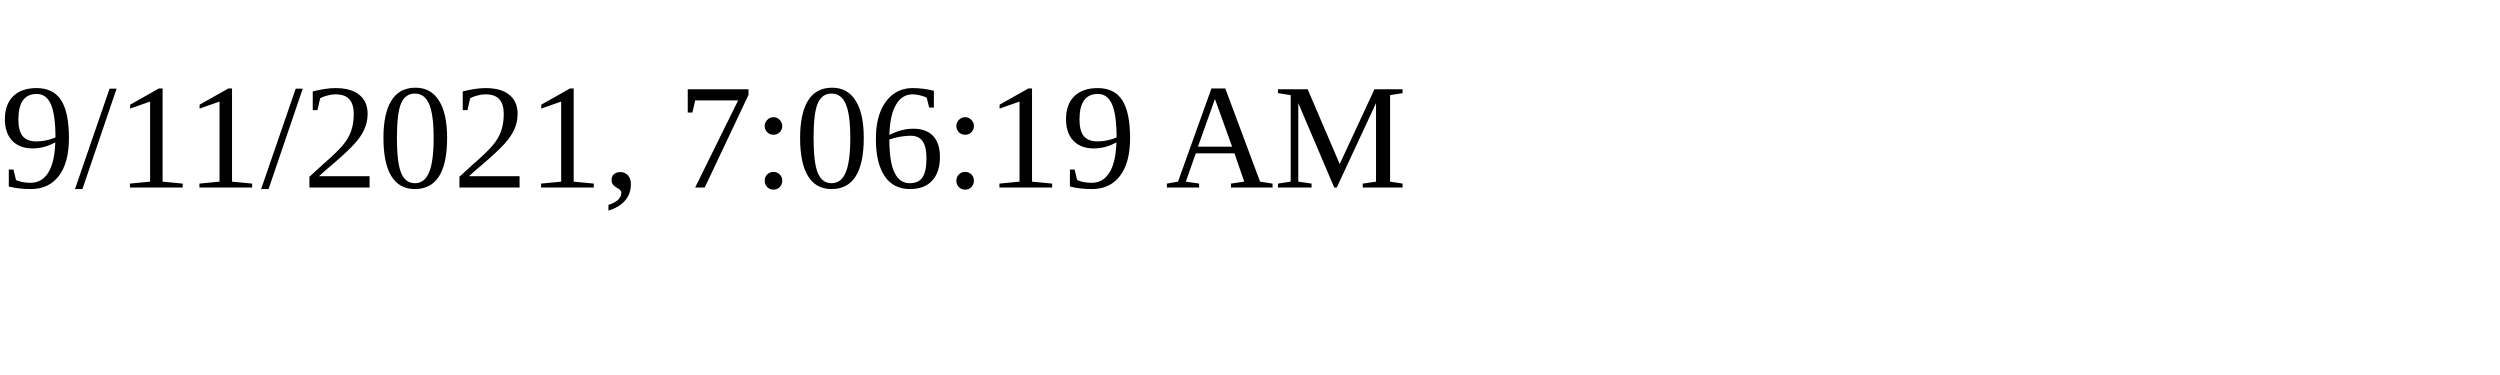
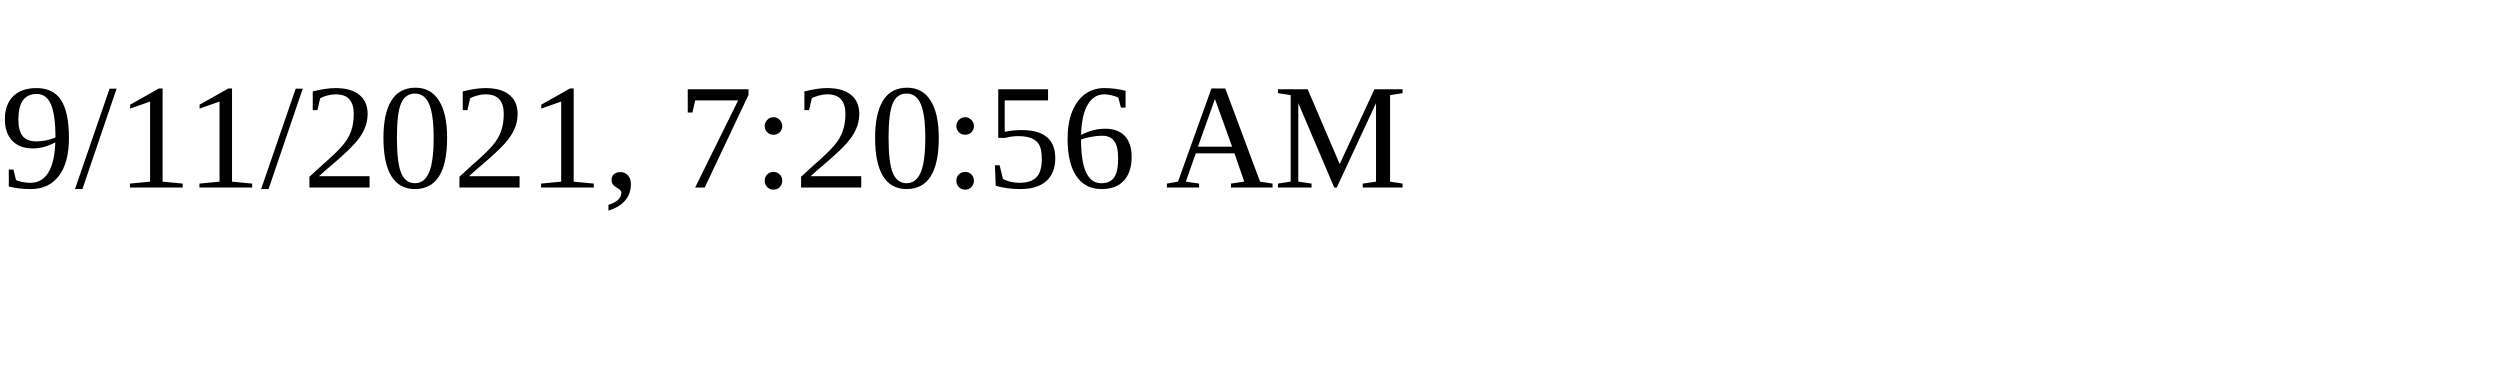
<svg xmlns="http://www.w3.org/2000/svg" height="30" width="200">
-   <text x="0" y="15">9/11/2021, 7:06:19 AM</text>
+   <text x="0" y="15">9/11/2021, 7:20:56 AM</text>
</svg>
